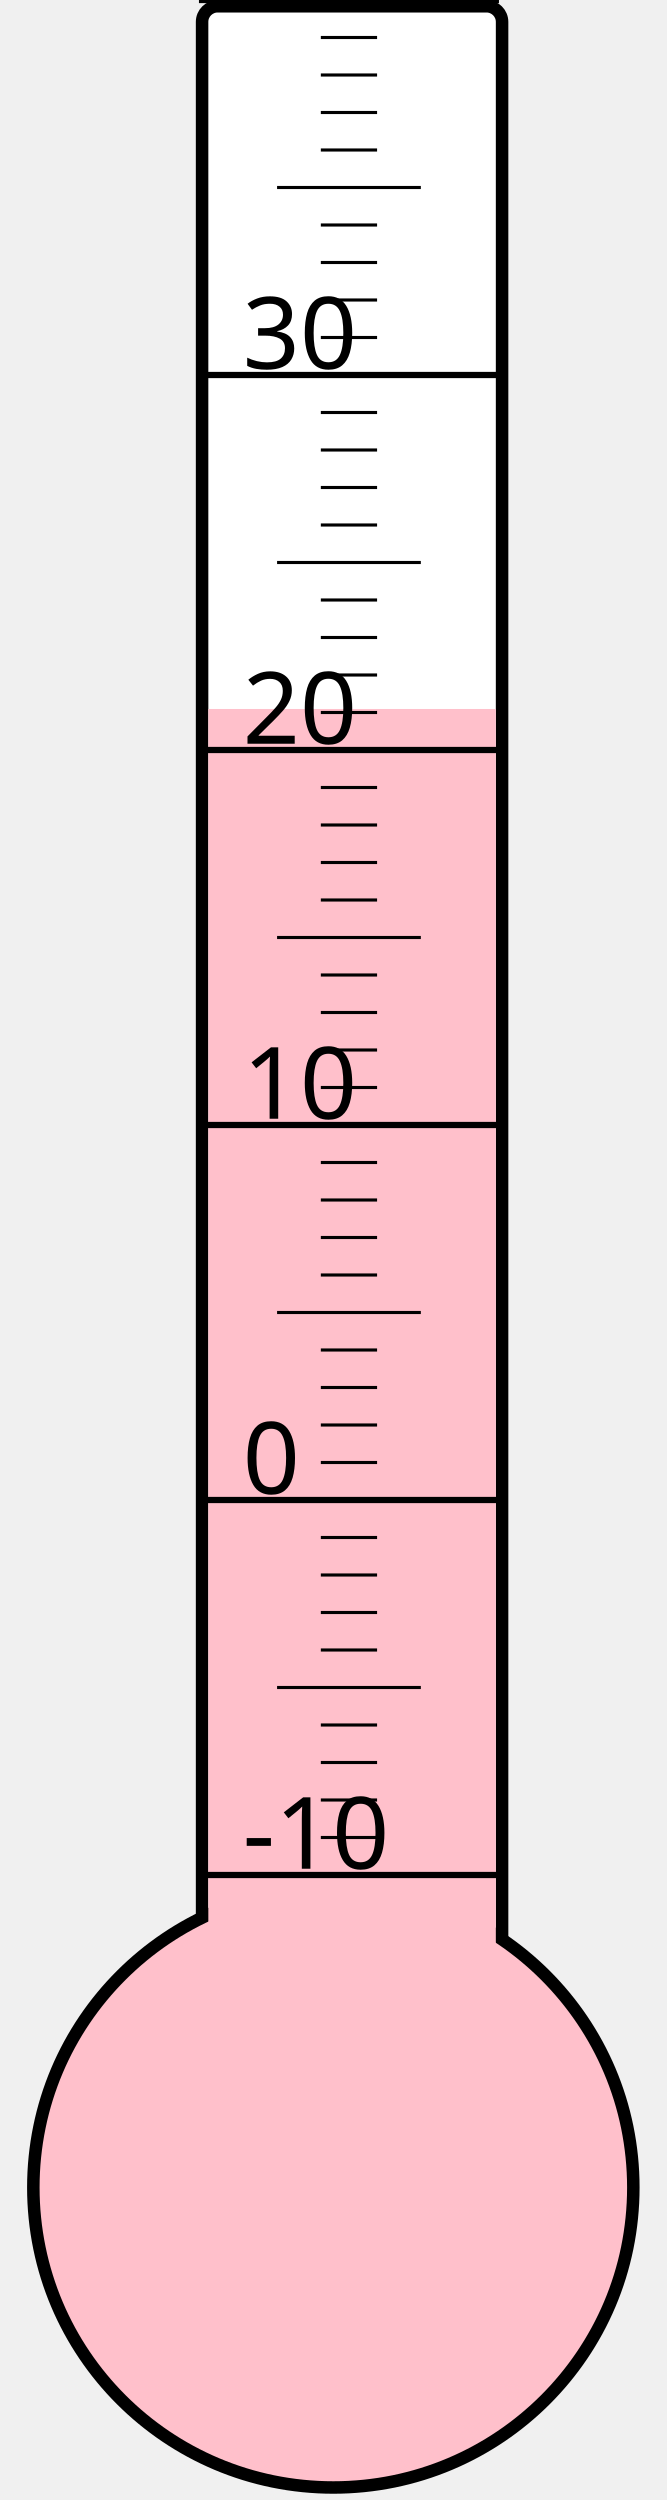
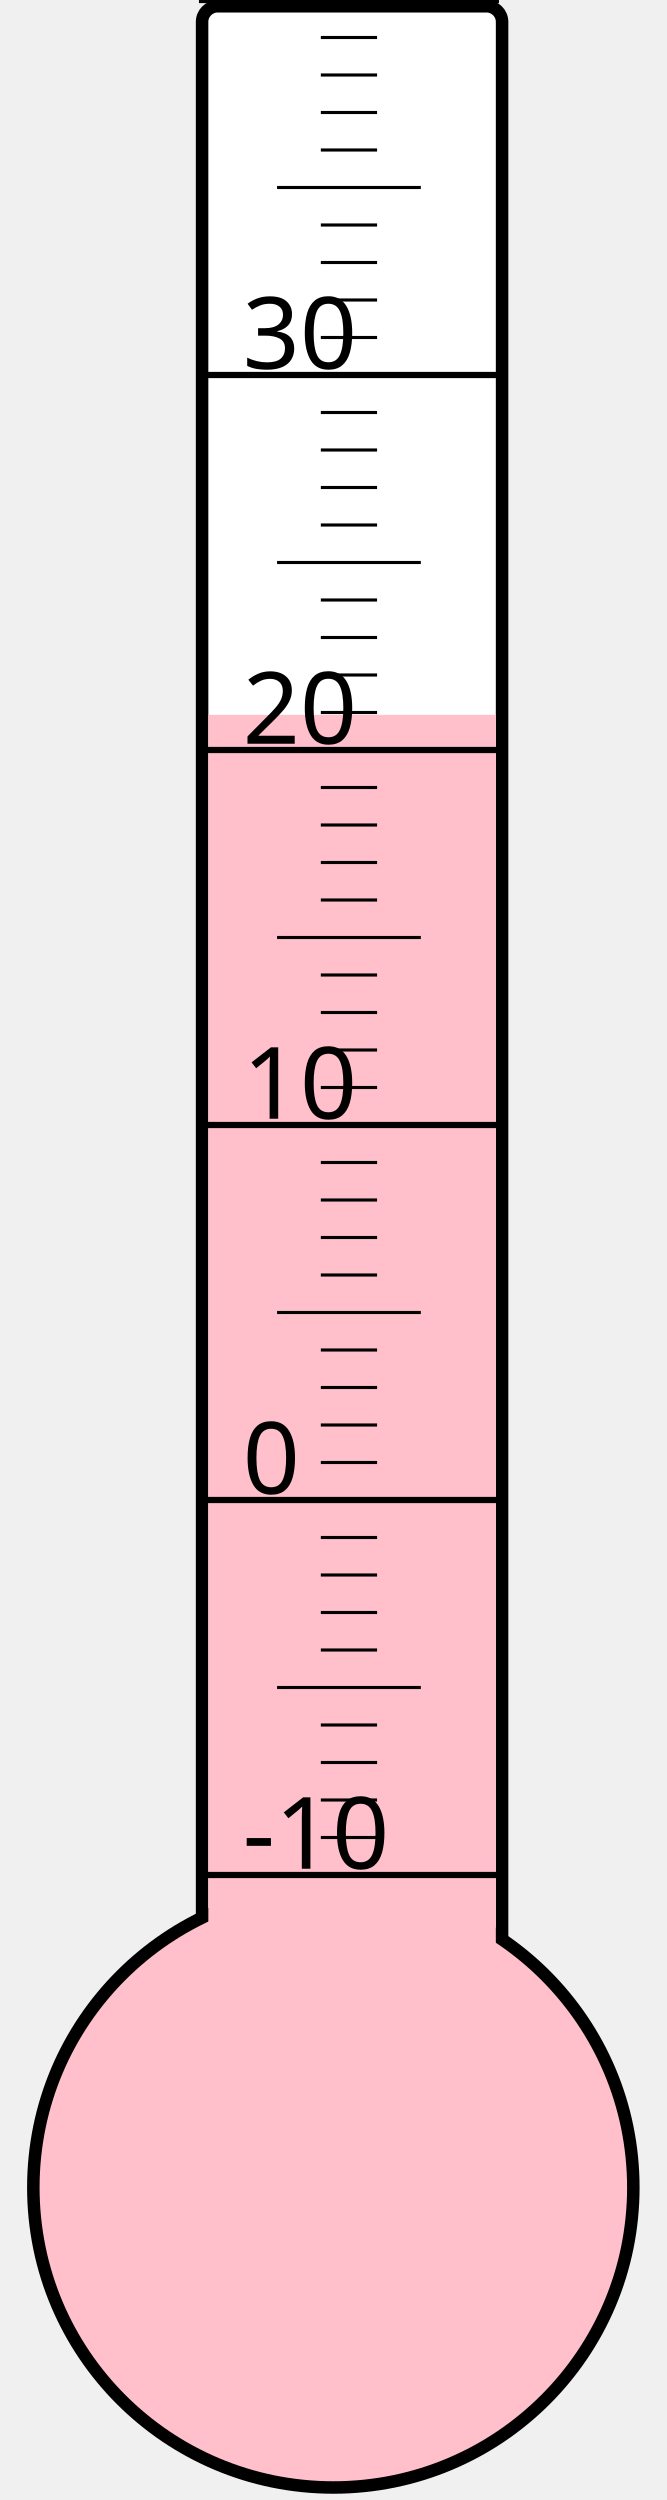
<svg xmlns="http://www.w3.org/2000/svg" width="40px" height="150px" viewBox="0 0 200 800">
  <rect width="200" height="800" x="0" y="0" style="fill: #ffffeb; fill-opacity: 0;" />
  <rect width="96" height="680" x="58" y="2" rx="5" ry="5" style="fill: white; fill-opacity: 1; stroke: black; stroke-width: 4;" />
  <circle cx="100" cy="700" r="96" style="fill: pink; stroke: black; stroke-width: 4;" />
-   <rect width="92" height="473.125" x="60" y="226.875" style="fill: pink; fill-opacity: 1; stroke-width: 0;" />
+   <rect width="92" height="471.25" x="60" y="228.75" style="fill: pink; fill-opacity: 1; stroke-width: 0;" />
  <text x="71" y="598" style="font-family: sans-serif; font-size: 24pt;">-10</text>
  <text x="71" y="478" style="font-family: sans-serif; font-size: 24pt;">0</text>
  <text x="71" y="358" style="font-family: sans-serif; font-size: 24pt;">10</text>
  <text x="71" y="238" style="font-family: sans-serif; font-size: 24pt;">20</text>
  <text x="71" y="118" style="font-family: sans-serif; font-size: 24pt;">30</text>
  <g style="stroke: black;">
    <line x1="57" y1="600" x2="153" y2="600" style="stroke-width: 2;" />
    <line x1="96" y1="588" x2="114" y2="588" style="stroke-width: 1;" />
    <line x1="96" y1="576" x2="114" y2="576" style="stroke-width: 1;" />
    <line x1="96" y1="564" x2="114" y2="564" style="stroke-width: 1;" />
    <line x1="96" y1="552" x2="114" y2="552" style="stroke-width: 1;" />
    <line x1="82" y1="540" x2="128" y2="540" style="stroke-width: 1;" />
    <line x1="96" y1="528" x2="114" y2="528" style="stroke-width: 1;" />
    <line x1="96" y1="516" x2="114" y2="516" style="stroke-width: 1;" />
    <line x1="96" y1="504" x2="114" y2="504" style="stroke-width: 1;" />
    <line x1="96" y1="492" x2="114" y2="492" style="stroke-width: 1;" />
    <line x1="57" y1="480" x2="153" y2="480" style="stroke-width: 2;" />
    <line x1="96" y1="468" x2="114" y2="468" style="stroke-width: 1;" />
    <line x1="96" y1="456" x2="114" y2="456" style="stroke-width: 1;" />
    <line x1="96" y1="444" x2="114" y2="444" style="stroke-width: 1;" />
    <line x1="96" y1="432" x2="114" y2="432" style="stroke-width: 1;" />
    <line x1="82" y1="420" x2="128" y2="420" style="stroke-width: 1;" />
    <line x1="96" y1="408" x2="114" y2="408" style="stroke-width: 1;" />
    <line x1="96" y1="396" x2="114" y2="396" style="stroke-width: 1;" />
    <line x1="96" y1="384" x2="114" y2="384" style="stroke-width: 1;" />
    <line x1="96" y1="372" x2="114" y2="372" style="stroke-width: 1;" />
    <line x1="57" y1="360" x2="153" y2="360" style="stroke-width: 2;" />
    <line x1="96" y1="348" x2="114" y2="348" style="stroke-width: 1;" />
    <line x1="96" y1="336" x2="114" y2="336" style="stroke-width: 1;" />
    <line x1="96" y1="324" x2="114" y2="324" style="stroke-width: 1;" />
    <line x1="96" y1="312" x2="114" y2="312" style="stroke-width: 1;" />
    <line x1="82" y1="300" x2="128" y2="300" style="stroke-width: 1;" />
    <line x1="96" y1="288" x2="114" y2="288" style="stroke-width: 1;" />
    <line x1="96" y1="276" x2="114" y2="276" style="stroke-width: 1;" />
    <line x1="96" y1="264" x2="114" y2="264" style="stroke-width: 1;" />
    <line x1="96" y1="252" x2="114" y2="252" style="stroke-width: 1;" />
    <line x1="57" y1="240" x2="153" y2="240" style="stroke-width: 2;" />
    <line x1="96" y1="228" x2="114" y2="228" style="stroke-width: 1;" />
    <line x1="96" y1="216" x2="114" y2="216" style="stroke-width: 1;" />
    <line x1="96" y1="204" x2="114" y2="204" style="stroke-width: 1;" />
    <line x1="96" y1="192" x2="114" y2="192" style="stroke-width: 1;" />
    <line x1="82" y1="180" x2="128" y2="180" style="stroke-width: 1;" />
    <line x1="96" y1="168" x2="114" y2="168" style="stroke-width: 1;" />
    <line x1="96" y1="156" x2="114" y2="156" style="stroke-width: 1;" />
    <line x1="96" y1="144" x2="114" y2="144" style="stroke-width: 1;" />
    <line x1="96" y1="132" x2="114" y2="132" style="stroke-width: 1;" />
    <line x1="57" y1="120" x2="153" y2="120" style="stroke-width: 2;" />
    <line x1="96" y1="108" x2="114" y2="108" style="stroke-width: 1;" />
    <line x1="96" y1="96" x2="114" y2="96" style="stroke-width: 1;" />
    <line x1="96" y1="84" x2="114" y2="84" style="stroke-width: 1;" />
    <line x1="96" y1="72" x2="114" y2="72" style="stroke-width: 1;" />
    <line x1="82" y1="60" x2="128" y2="60" style="stroke-width: 1;" />
    <line x1="96" y1="48" x2="114" y2="48" style="stroke-width: 1;" />
    <line x1="96" y1="36" x2="114" y2="36" style="stroke-width: 1;" />
    <line x1="96" y1="24" x2="114" y2="24" style="stroke-width: 1;" />
    <line x1="96" y1="12" x2="114" y2="12" style="stroke-width: 1;" />
    <line x1="57" y1="0" x2="153" y2="0" style="stroke-width: 2;" />
  </g>
</svg>
